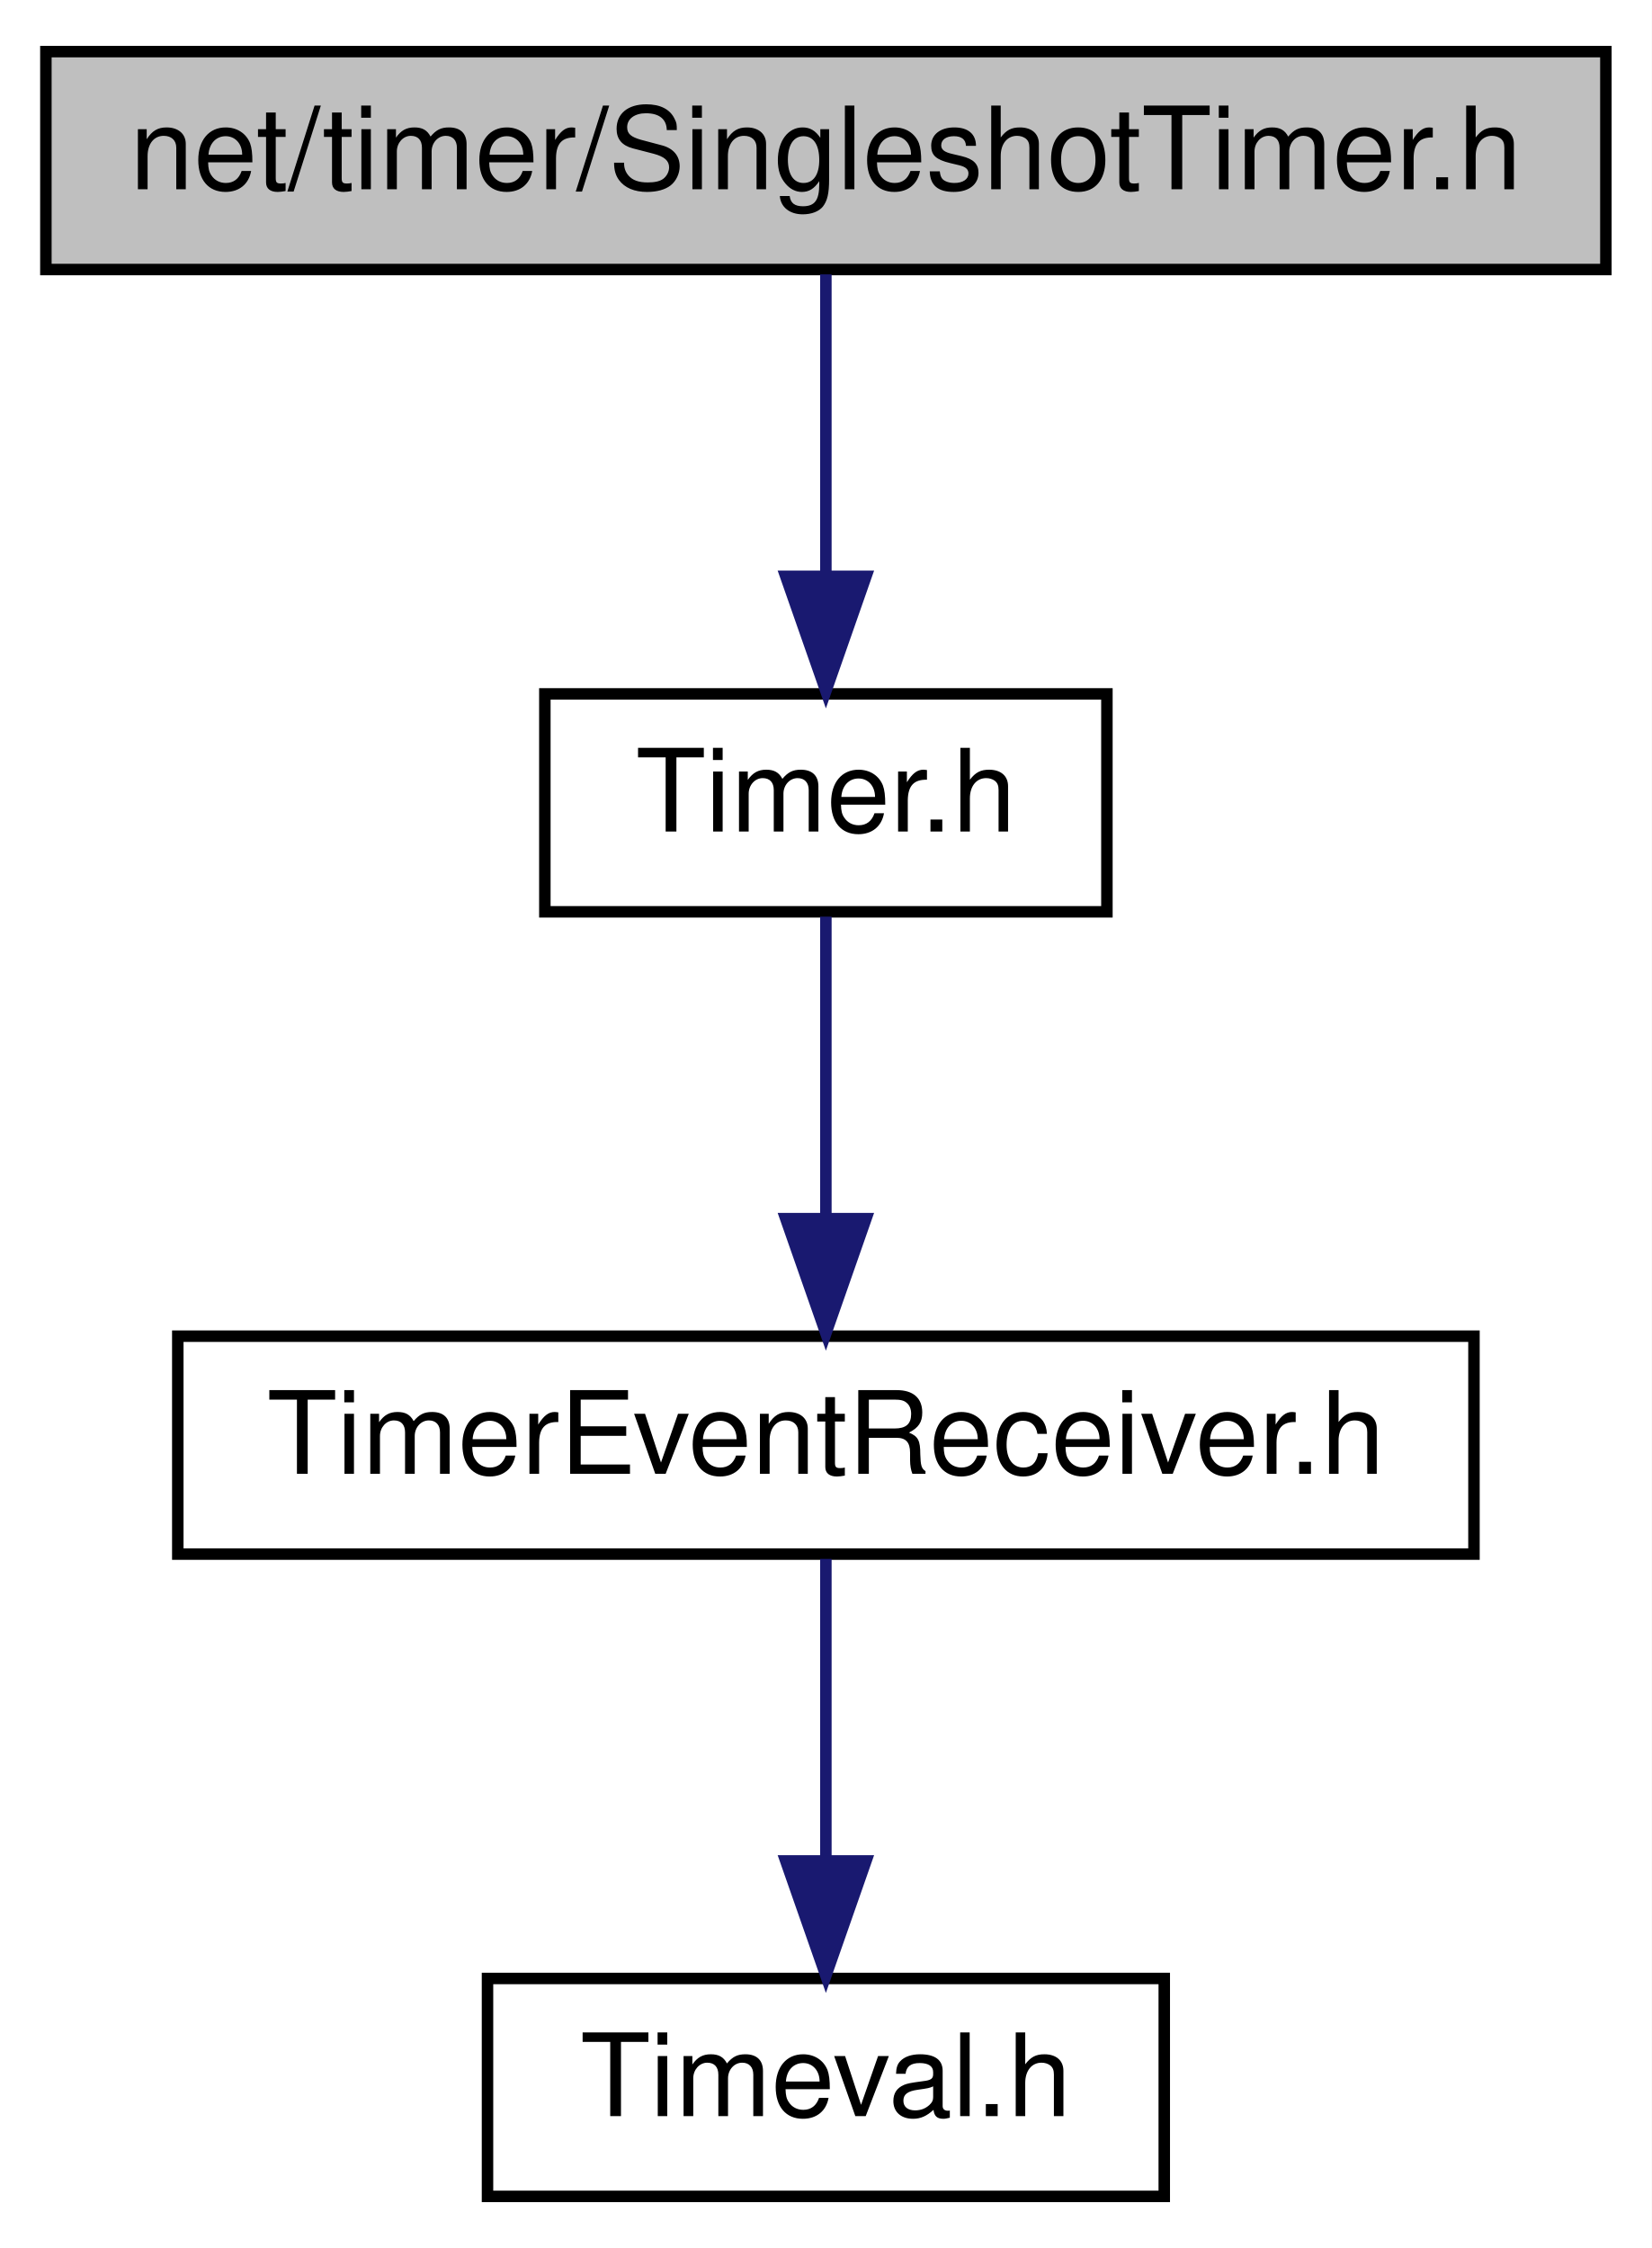
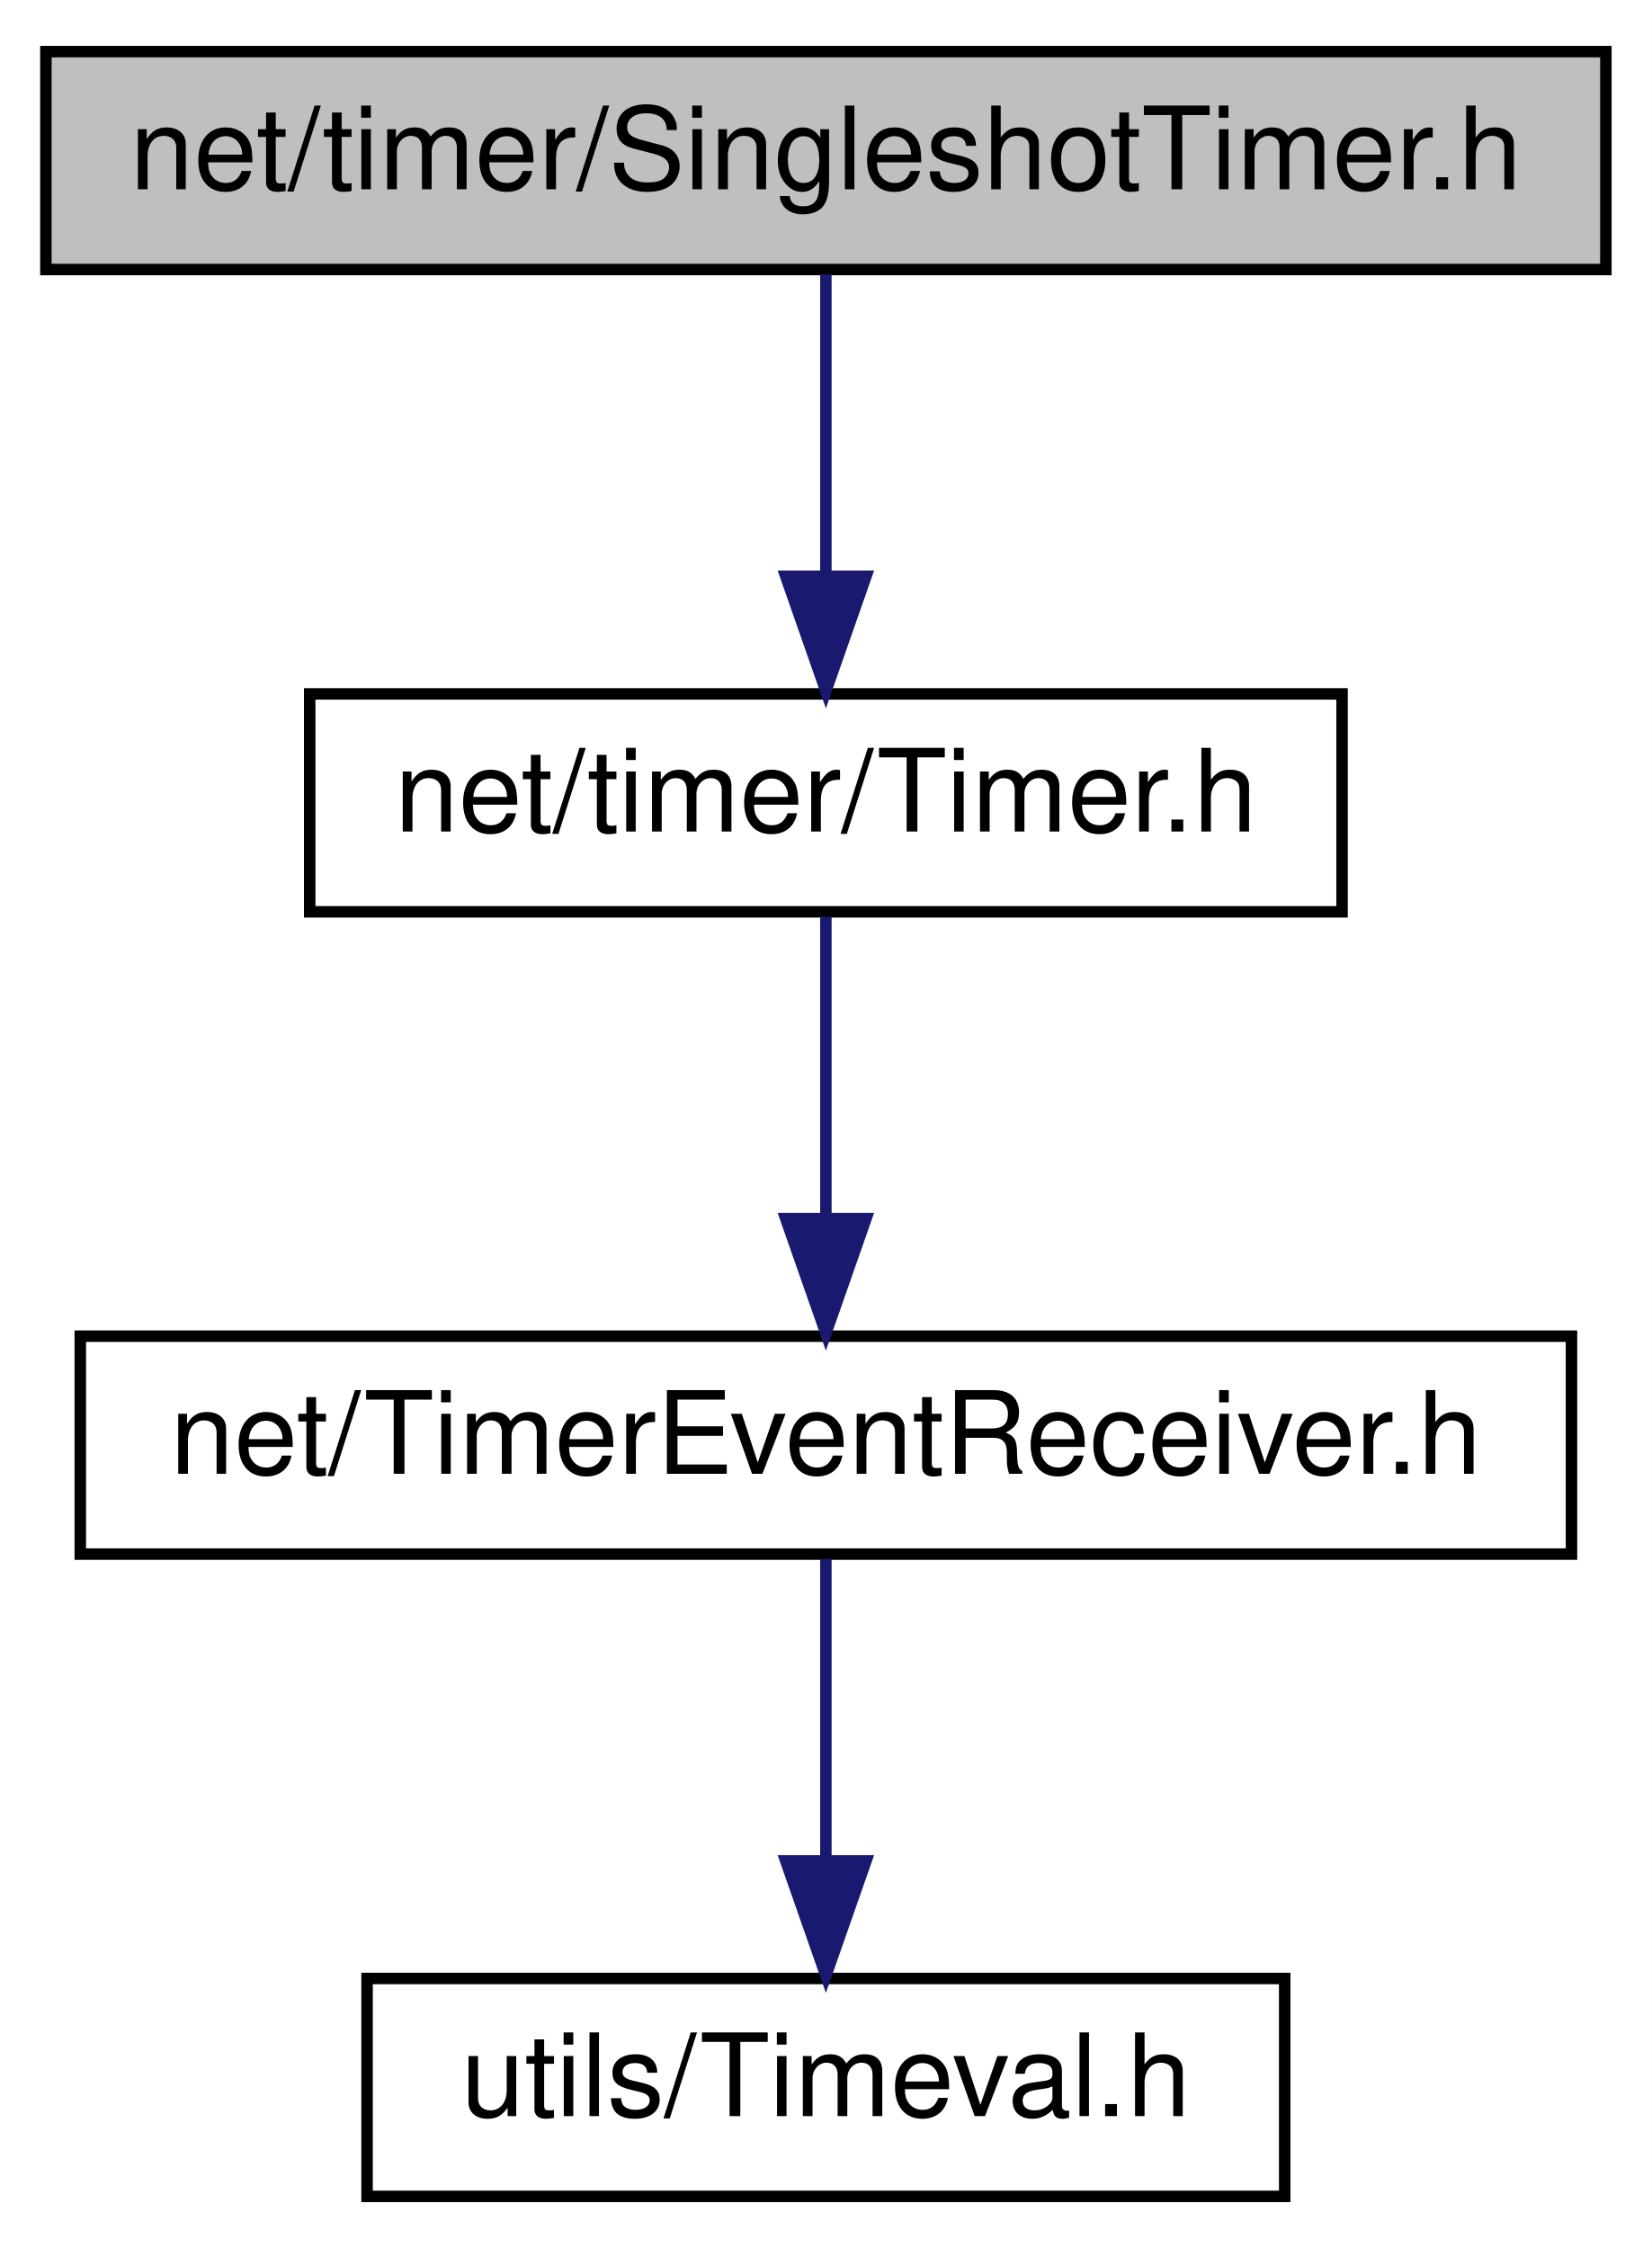
<svg xmlns="http://www.w3.org/2000/svg" xmlns:xlink="http://www.w3.org/1999/xlink" width="144pt" height="196pt" viewBox="0.00 0.00 144.00 196.00">
  <g id="graph0" class="graph" transform="scale(1 1) rotate(0) translate(4 192)">
    <polygon fill="white" stroke="transparent" points="-4,4 -4,-192 140,-192 140,4 -4,4" />
    <g id="node1" class="node">
      <g id="a_node1">
        <a xlink:title=" ">
          <polygon fill="#bfbfbf" stroke="black" points="0,-168.5 0,-187.5 136,-187.5 136,-168.5 0,-168.5" />
          <text text-anchor="middle" x="68" y="-175.5" font-family="Helvetica,sans-Serif" font-size="10.00">net/timer/SingleshotTimer.h</text>
        </a>
      </g>
    </g>
    <g id="node2" class="node">
      <g id="a_node2">
        <a xlink:href="_timer_8h.html" target="_top" xlink:title=" ">
-           <polygon fill="white" stroke="black" points="43.5,-112.5 43.5,-131.5 92.5,-131.5 92.5,-112.5 43.5,-112.5" />
-           <text text-anchor="middle" x="68" y="-119.5" font-family="Helvetica,sans-Serif" font-size="10.00">Timer.h</text>
+           <polygon fill="white" stroke="black" points="23,-112.5 23,-131.5 113,-131.5 113,-112.5 23,-112.5" />
+           <text text-anchor="middle" x="68" y="-119.5" font-family="Helvetica,sans-Serif" font-size="10.00">net/timer/Timer.h</text>
        </a>
      </g>
    </g>
    <g id="edge1" class="edge">
      <path fill="none" stroke="midnightblue" d="M68,-168.08C68,-161.01 68,-150.86 68,-141.99" />
      <polygon fill="midnightblue" stroke="midnightblue" points="71.5,-141.75 68,-131.75 64.5,-141.75 71.5,-141.75" />
    </g>
    <g id="node3" class="node">
      <g id="a_node3">
        <a xlink:href="_timer_event_receiver_8h.html" target="_top" xlink:title=" ">
-           <polygon fill="white" stroke="black" points="11.5,-56.5 11.5,-75.5 124.5,-75.5 124.5,-56.5 11.5,-56.5" />
-           <text text-anchor="middle" x="68" y="-63.5" font-family="Helvetica,sans-Serif" font-size="10.00">TimerEventReceiver.h</text>
+           <polygon fill="white" stroke="black" points="3,-56.5 3,-75.5 133,-75.5 133,-56.5 3,-56.5" />
+           <text text-anchor="middle" x="68" y="-63.5" font-family="Helvetica,sans-Serif" font-size="10.00">net/TimerEventReceiver.h</text>
        </a>
      </g>
    </g>
    <g id="edge2" class="edge">
      <path fill="none" stroke="midnightblue" d="M68,-112.08C68,-105.01 68,-94.86 68,-85.99" />
      <polygon fill="midnightblue" stroke="midnightblue" points="71.5,-85.75 68,-75.75 64.5,-85.75 71.5,-85.75" />
    </g>
    <g id="node4" class="node">
      <g id="a_node4">
        <a xlink:href="_timeval_8h.html" target="_top" xlink:title=" ">
-           <polygon fill="white" stroke="black" points="38.5,-0.5 38.5,-19.5 97.5,-19.5 97.5,-0.5 38.5,-0.5" />
-           <text text-anchor="middle" x="68" y="-7.5" font-family="Helvetica,sans-Serif" font-size="10.00">Timeval.h</text>
+           <polygon fill="white" stroke="black" points="28,-0.5 28,-19.5 108,-19.5 108,-0.5 28,-0.5" />
+           <text text-anchor="middle" x="68" y="-7.5" font-family="Helvetica,sans-Serif" font-size="10.00">utils/Timeval.h</text>
        </a>
      </g>
    </g>
    <g id="edge3" class="edge">
      <path fill="none" stroke="midnightblue" d="M68,-56.08C68,-49.01 68,-38.86 68,-29.99" />
      <polygon fill="midnightblue" stroke="midnightblue" points="71.5,-29.75 68,-19.75 64.5,-29.75 71.5,-29.75" />
    </g>
  </g>
</svg>
